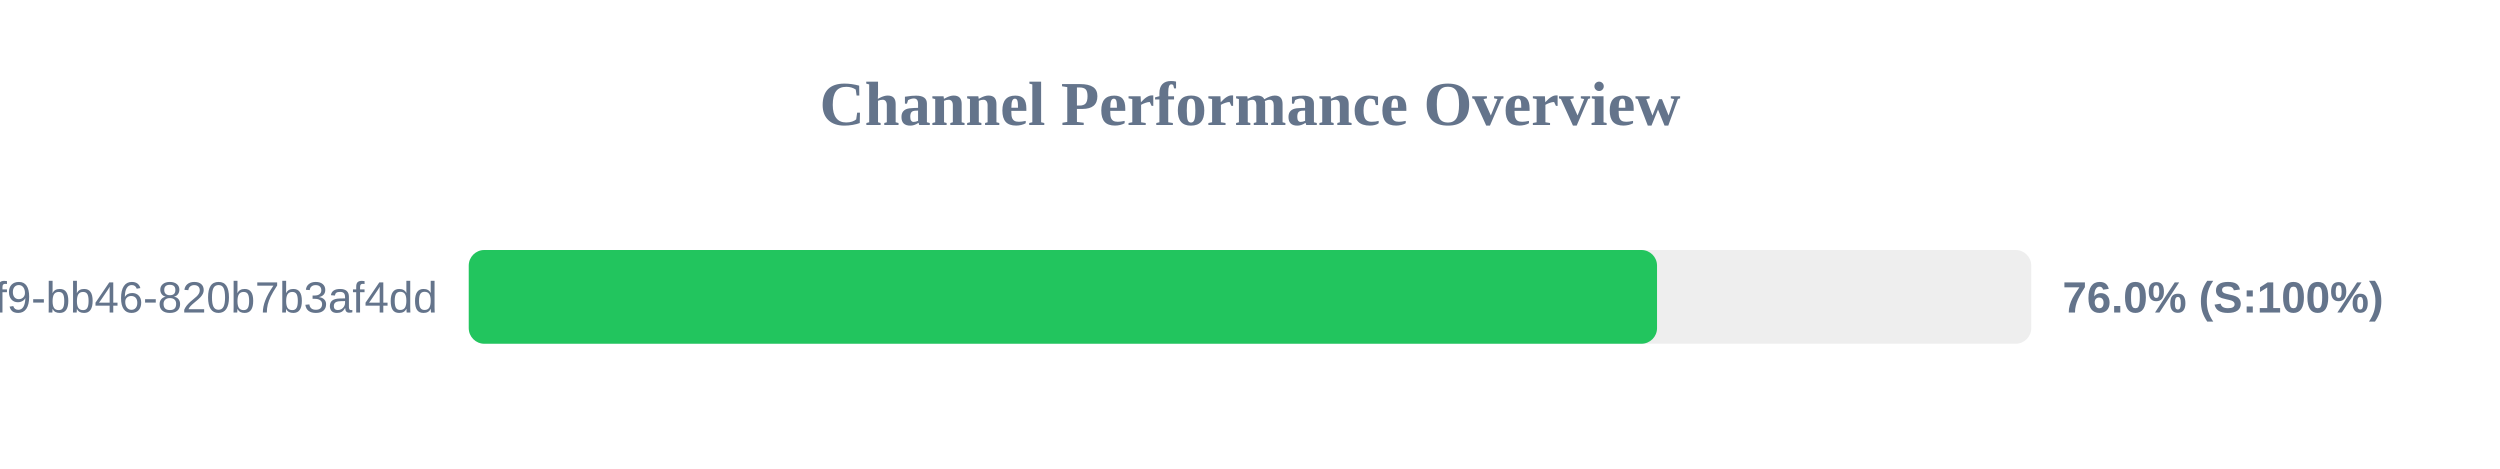
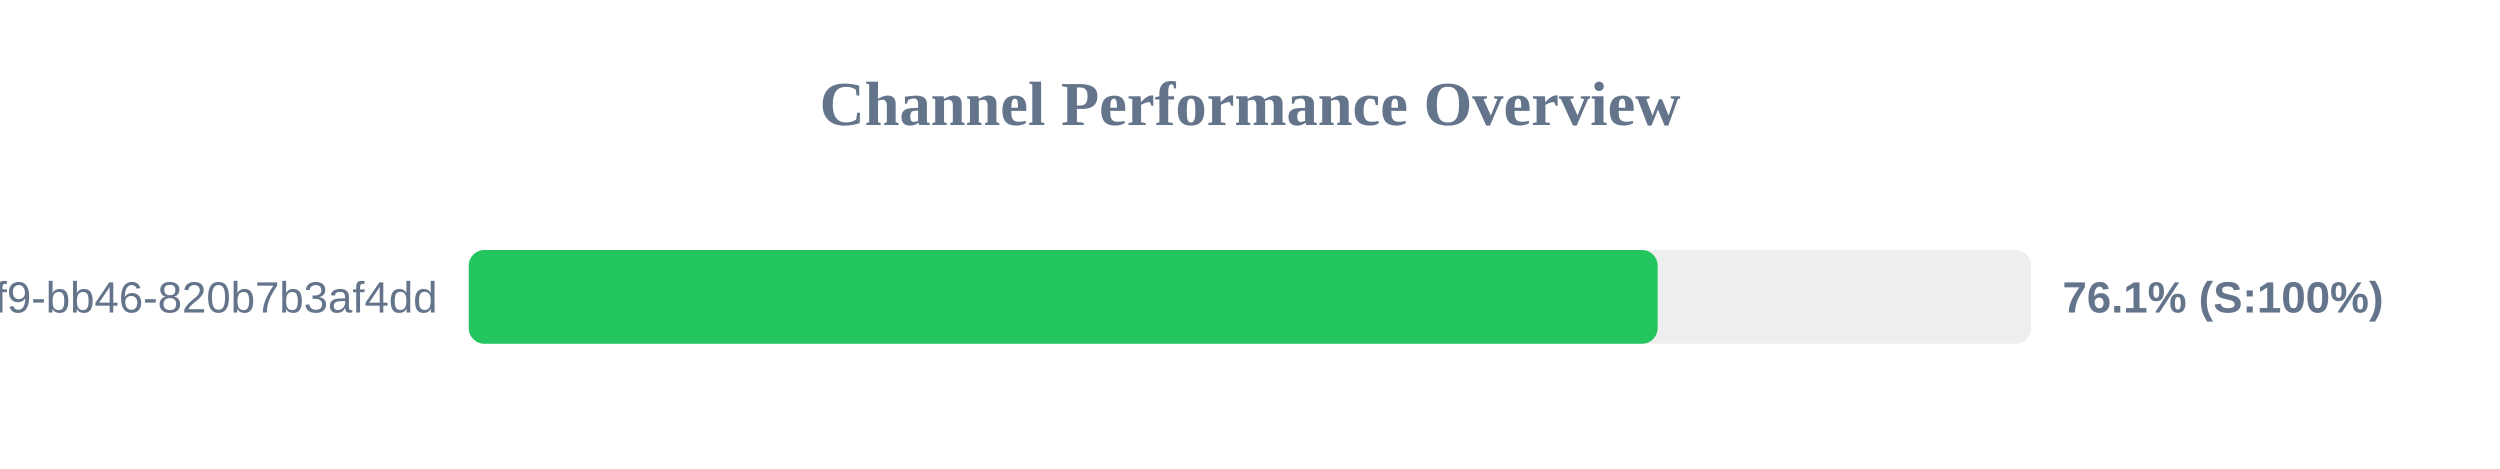
<svg xmlns="http://www.w3.org/2000/svg" width="800" height="150" version="1.1">
  <style>
        .row { font: 14px Arial; fill: #64748b; }
        .score { font: bold 14px Arial; fill: #64748b; }
    </style>
  <text x="400" y="40" text-anchor="middle" font-size="20px" font-weight="bold" fill="#64748b">Channel Performance Overview</text>
  <rect x="150" y="80" width="500" height="30" fill="#eee" rx="5" />
-   <rect x="150" y="80" width="380.25" height="30" fill="#22c55e" rx="5" />
+   <rect x="150" y="80" width="380.45" height="30" fill="#22c55e" rx="5" />
  <text x="140" y="100" text-anchor="end" class="row">?uuid=80b2ac81-ba69-41f9-bb46-820b7b3af4dd</text>
-   <text x="660" y="100" text-anchor="start" class="score">76.0% (S:100%)</text>
+   <text x="660" y="100" text-anchor="start" class="score">76.1% (S:100%)</text>
</svg>
